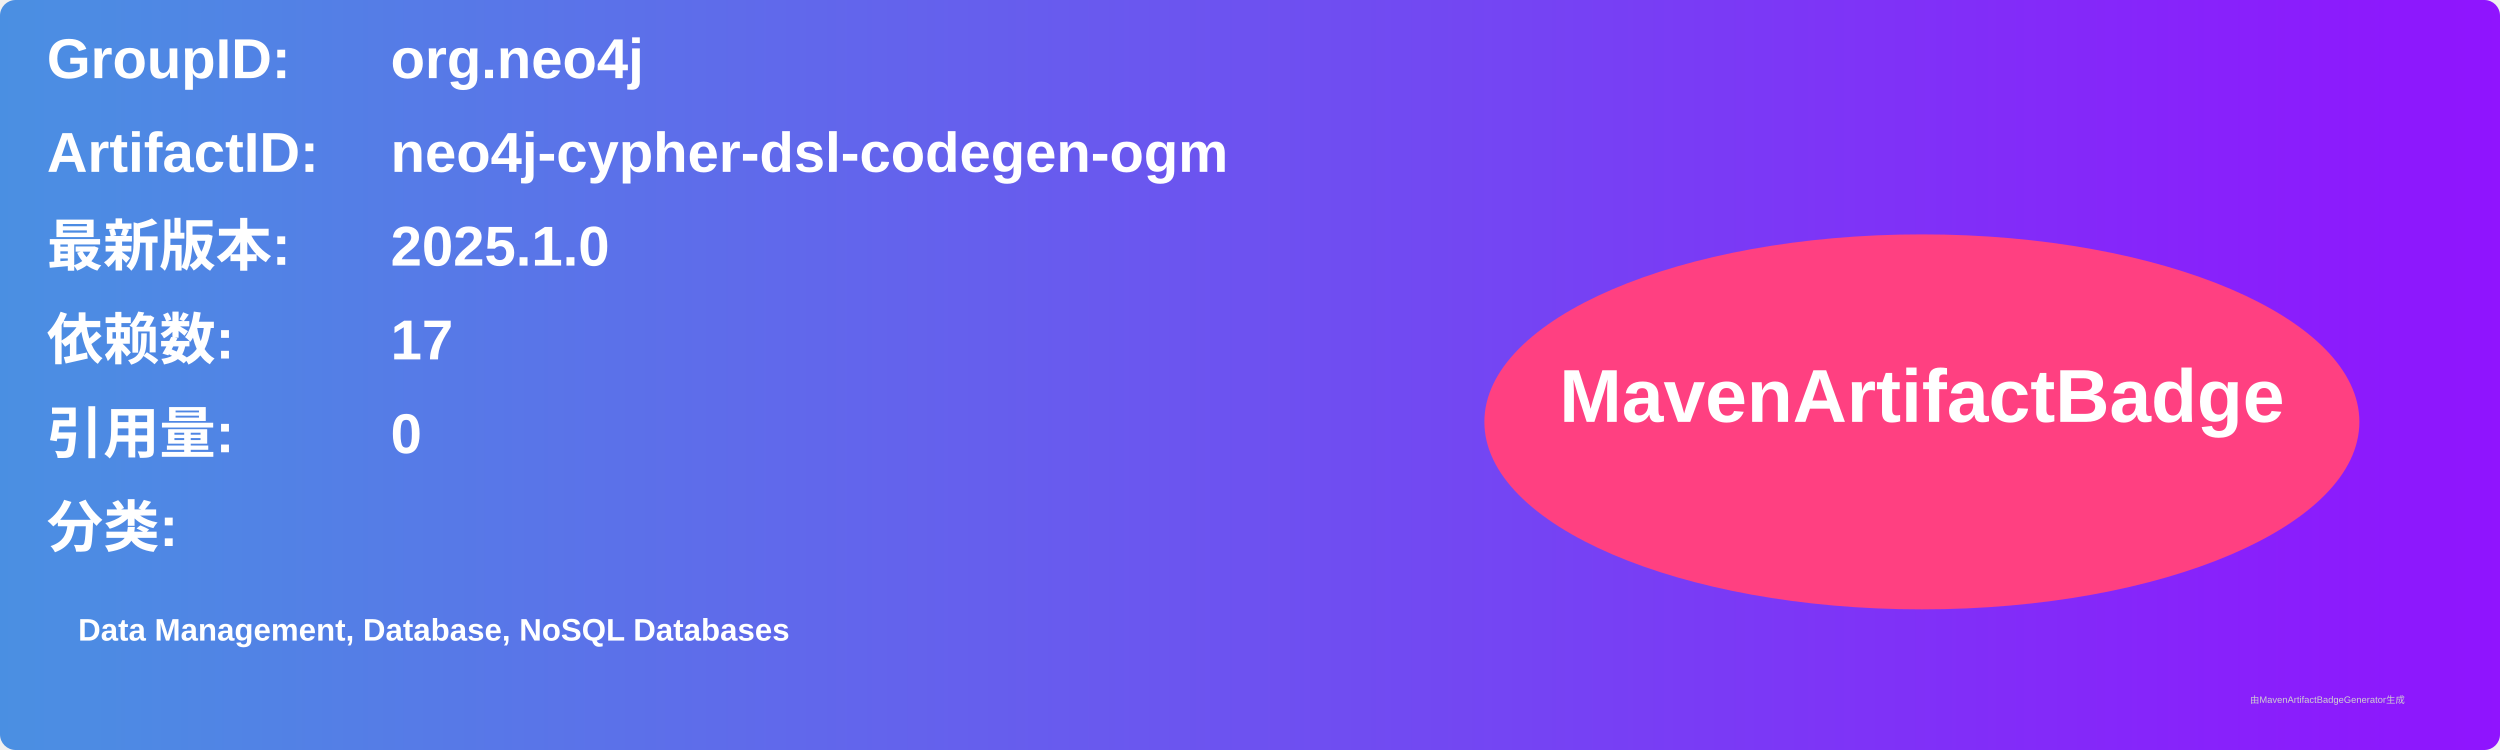
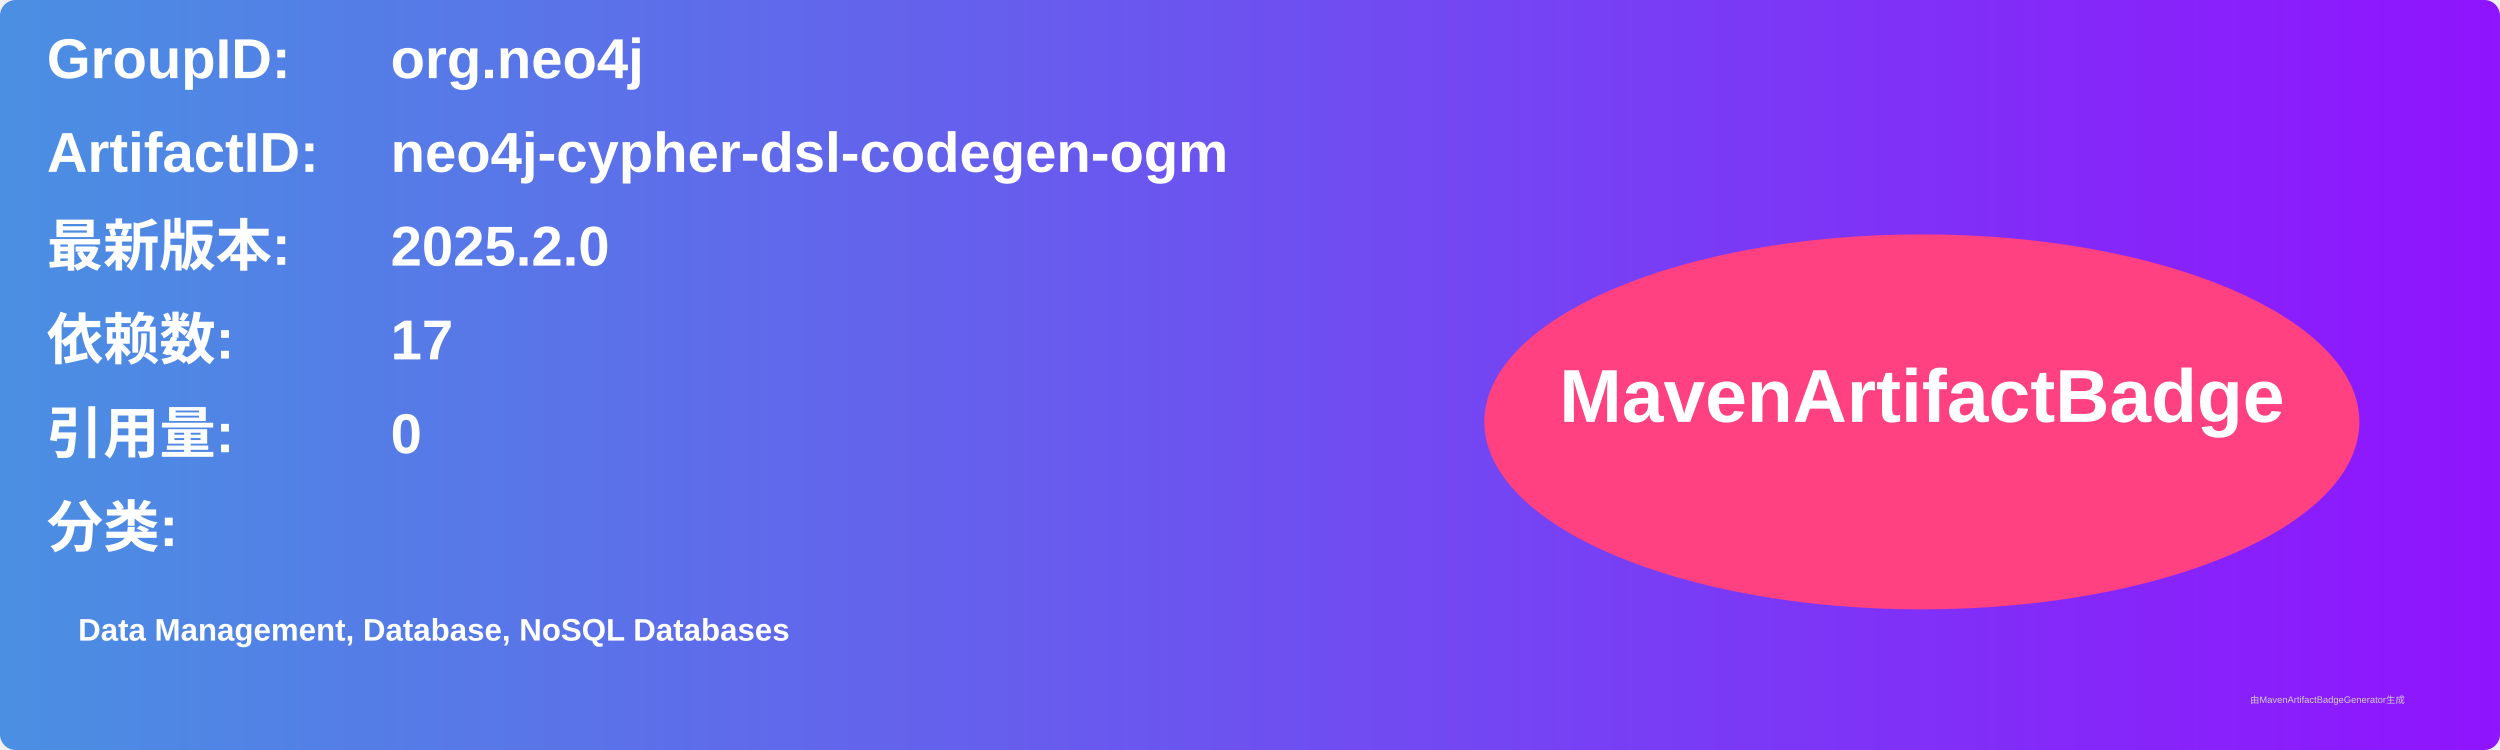
<svg xmlns="http://www.w3.org/2000/svg" width="800" height="240" viewBox="0 0 800 240">
  <linearGradient id="grad" x1="0%" y1="0%" x2="100%" y2="0%">
    <stop offset="0%" stop-color="#4a90e2" />
    <stop offset="100%" stop-color="#9013fe" />
  </linearGradient>
  <rect width="100%" height="100%" rx="5" ry="5" fill="url(#grad)" />
  <g transform="translate(15, 15)">
    <text x="0" y="10" font-family="Arial" font-size="18" fill="white" font-weight="bold" width="260">GroupID:</text>
    <text x="110" y="10" font-family="Arial" font-size="18" fill="white" font-weight="bold" width="460">org.neo4j</text>
    <text x="0" y="40" font-family="Arial" font-size="18" fill="white" font-weight="bold" width="260">ArtifactID:</text>
    <text x="110" y="40" font-family="Arial" font-size="18" fill="white" font-weight="bold" width="460">neo4j-cypher-dsl-codegen-ogm</text>
    <text x="0" y="70" font-family="Arial" font-size="18" fill="white" font-weight="bold">最新版本:</text>
    <text x="110" y="70" font-family="Arial" font-size="18" fill="white" font-weight="bold">
-       <tspan font-weight="bold">2025.1.0</tspan>
+       <tspan font-weight="bold">2025.2.0</tspan>
    </text>
    <text x="0" y="100" font-family="Arial" font-size="18" fill="white" font-weight="bold">依赖数: </text>
    <text x="110" y="100" font-family="Arial" font-size="18" fill="white">
      <tspan font-weight="bold">17</tspan>
    </text>
    <text x="0" y="130" font-family="Arial" font-size="18" fill="white" font-weight="bold">引用量: </text>
    <text x="110" y="130" font-family="Arial" font-size="18" fill="white">
      <tspan font-weight="bold">0</tspan>
    </text>
    <text x="0" y="160" font-family="Arial" font-size="18" fill="white" font-weight="bold">分类:</text>
    <text x="10" y="190" font-family="Arial" font-size="10" fill="white">
      <tspan font-weight="bold">Data Management, Database, NoSQL Databases</tspan>
    </text>
    <ellipse cx="600" cy="120" rx="140" ry="60" fill="#ff4081" />
    <text x="600" y="120" text-anchor="middle" font-family="Arial" font-size="24" fill="white" font-weight="bold">MavenArtifactBadge</text>
  </g>
  <text x="720" y="225" font-family="Arial" font-size="3" fill="#d0d0d0">由MavenArtifactBadgeGenerator生成</text>
</svg>
